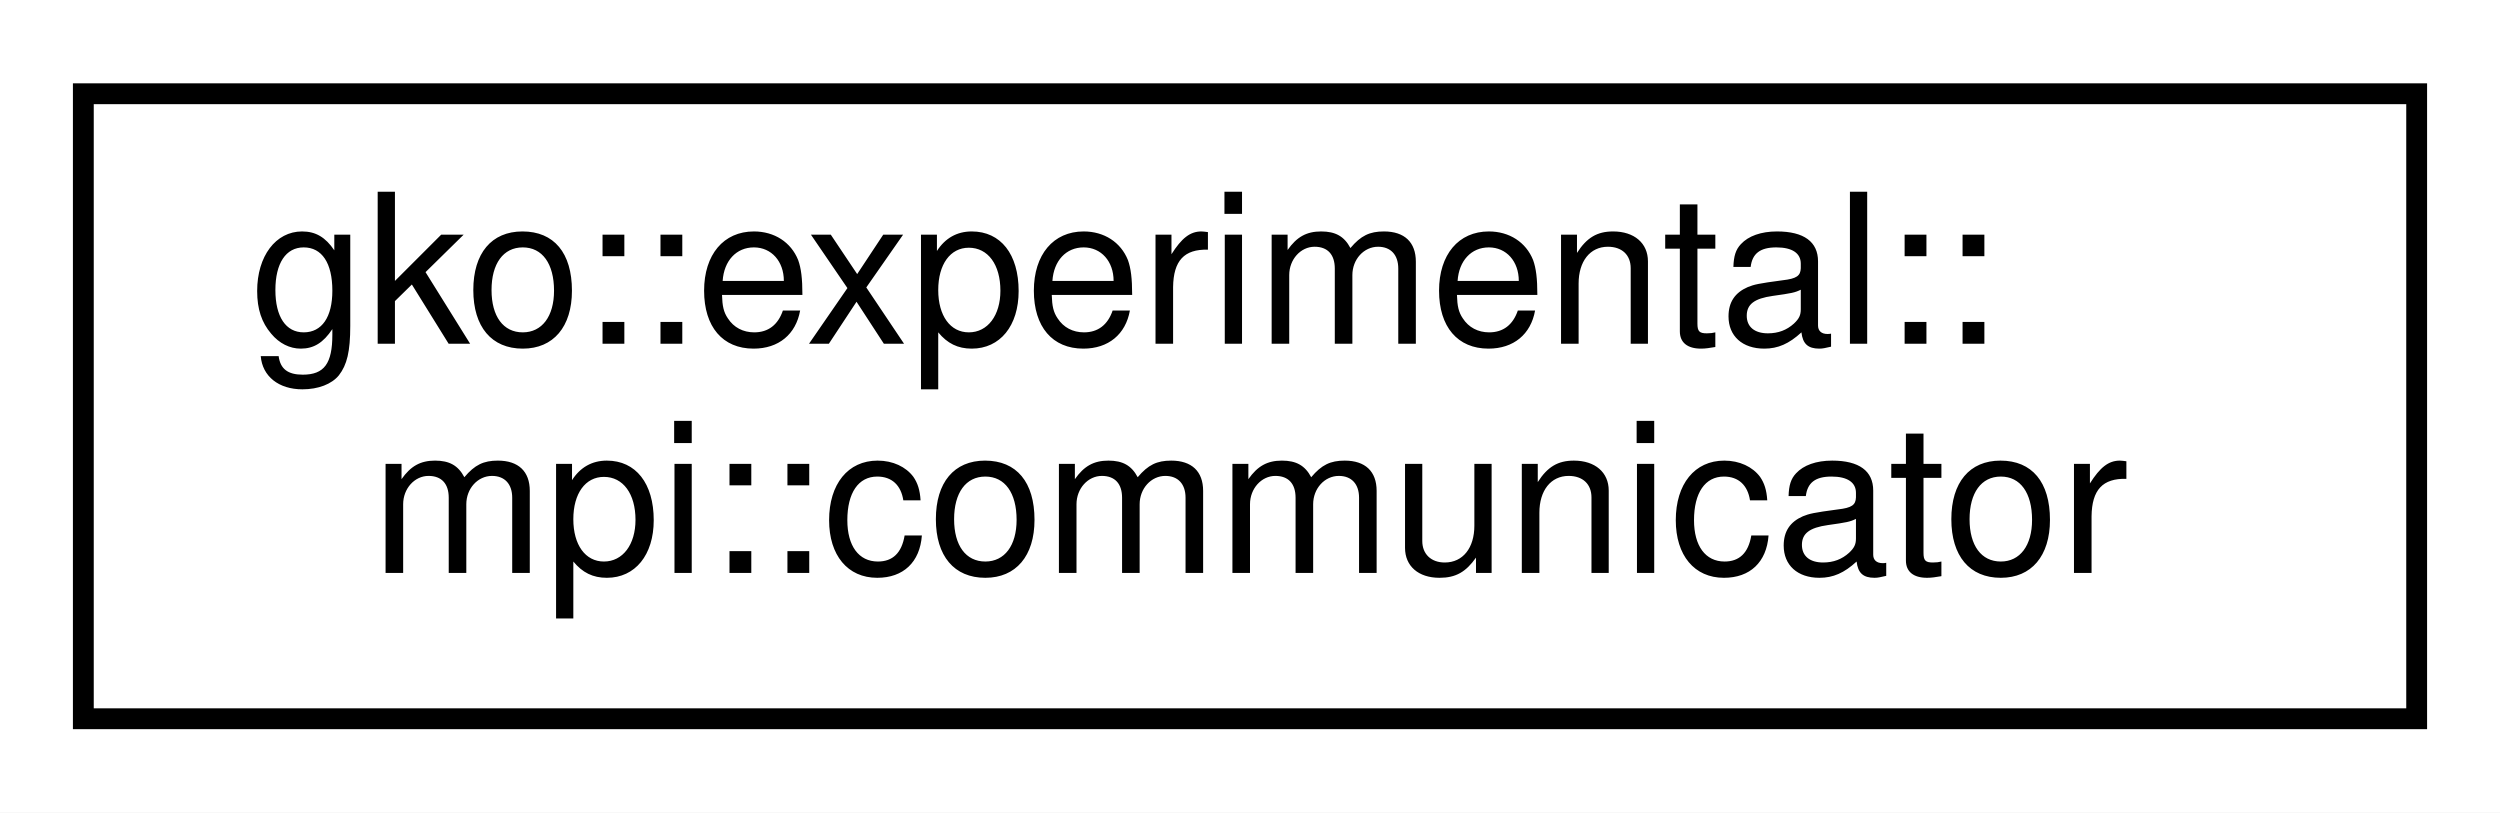
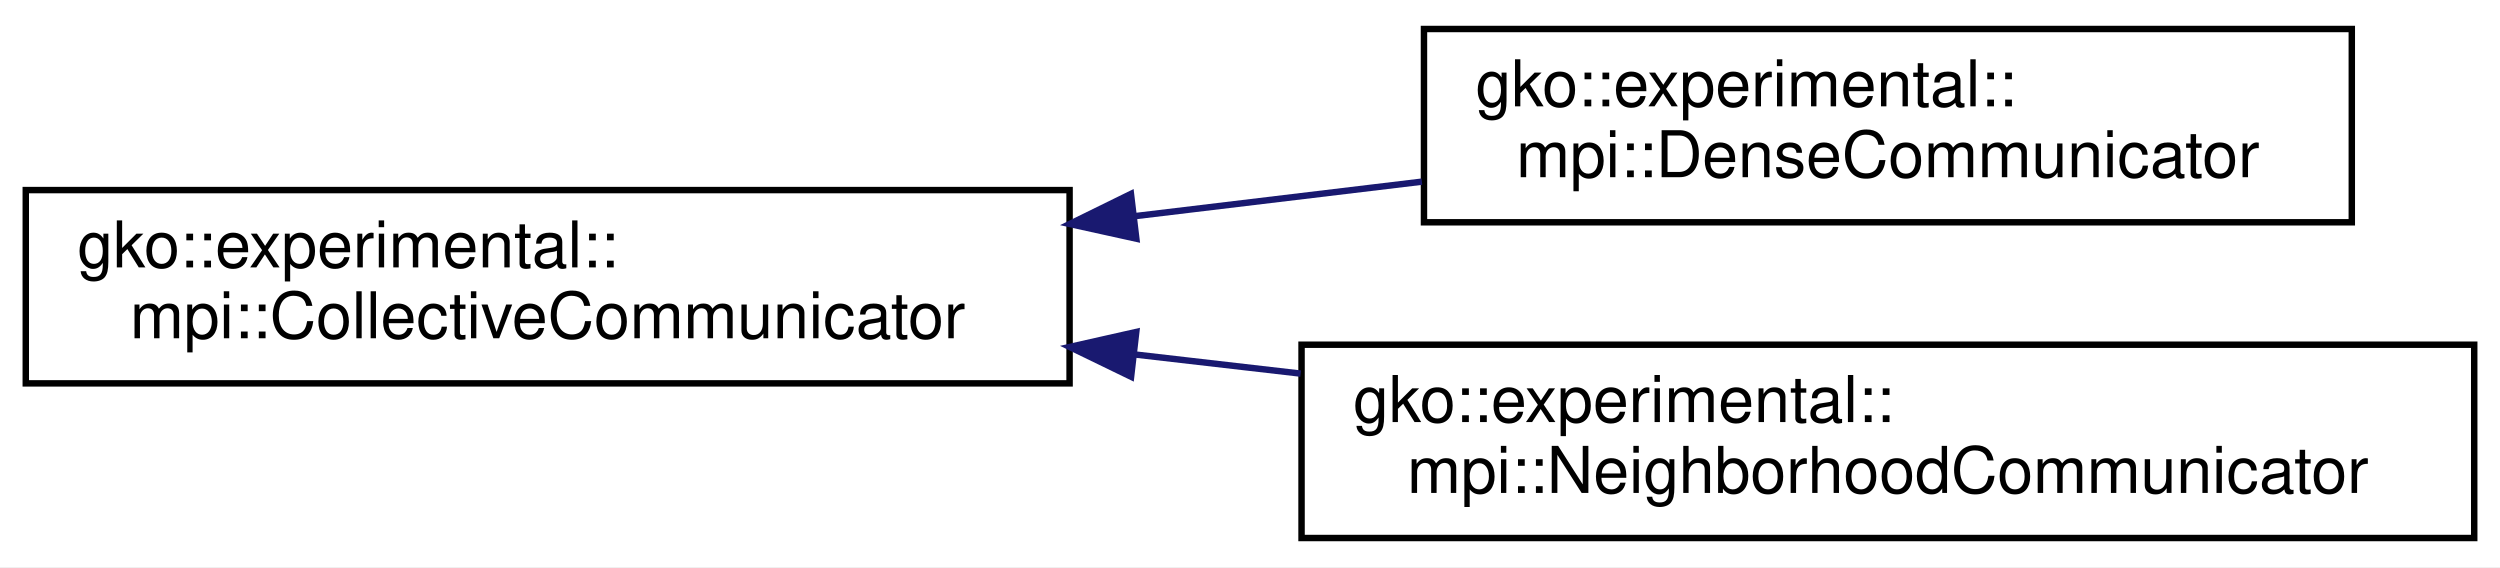
- <svg xmlns="http://www.w3.org/2000/svg" xmlns:xlink="http://www.w3.org/1999/xlink" width="120pt" height="39pt" viewBox="0.00 0.00 120.00 39.00">
-   <g id="graph0" class="graph" transform="scale(1 1) rotate(0) translate(4 35)">
-     <polygon fill="#ffffff" stroke="transparent" points="-4,4 -4,-35 116,-35 116,4 -4,4" />
+ <svg xmlns="http://www.w3.org/2000/svg" xmlns:xlink="http://www.w3.org/1999/xlink" width="388pt" height="88pt" viewBox="0.00 0.00 388.00 88.00">
+   <g id="graph0" class="graph" transform="scale(1 1) rotate(0) translate(4 84)">
+     <polygon fill="#ffffff" stroke="transparent" points="-4,4 -4,-84 384,-84 384,4 -4,4" />
    <g id="node1" class="node">
      <g id="a_node1">
-         <a xlink:href="classgko_1_1experimental_1_1mpi_1_1communicator.html" target="_top" xlink:title="A thin wrapper of MPI_Comm that supports most MPI calls.">
-           <polygon fill="#ffffff" stroke="#000000" points="0,-.5 0,-30.5 112,-30.5 112,-.5 0,-.5" />
-           <text text-anchor="start" x="8" y="-18.5" font-family="Helvetica,sans-Serif" font-size="10.00" fill="#000000">gko::experimental::</text>
-           <text text-anchor="middle" x="56" y="-7.5" font-family="Helvetica,sans-Serif" font-size="10.00" fill="#000000">mpi::communicator</text>
+         <a xlink:href="classgko_1_1experimental_1_1mpi_1_1CollectiveCommunicator.html" target="_top" xlink:title="Interface for a collective communicator.">
+           <polygon fill="#ffffff" stroke="#000000" points="0,-24.5 0,-54.5 162,-54.5 162,-24.5 0,-24.5" />
+           <text text-anchor="start" x="8" y="-42.5" font-family="Helvetica,sans-Serif" font-size="10.00" fill="#000000">gko::experimental::</text>
+           <text text-anchor="middle" x="81" y="-31.5" font-family="Helvetica,sans-Serif" font-size="10.00" fill="#000000">mpi::CollectiveCommunicator</text>
        </a>
      </g>
    </g>
+     <g id="node2" class="node">
+       <g id="a_node2">
+         <a xlink:href="classgko_1_1experimental_1_1mpi_1_1DenseCommunicator.html" target="_top" xlink:title="A CollectiveCommunicator that uses a dense communication.">
+           <polygon fill="#ffffff" stroke="#000000" points="217,-49.5 217,-79.5 361,-79.5 361,-49.5 217,-49.5" />
+           <text text-anchor="start" x="225" y="-67.5" font-family="Helvetica,sans-Serif" font-size="10.00" fill="#000000">gko::experimental::</text>
+           <text text-anchor="middle" x="289" y="-56.5" font-family="Helvetica,sans-Serif" font-size="10.00" fill="#000000">mpi::DenseCommunicator</text>
+         </a>
+       </g>
+     </g>
+     <g id="edge1" class="edge">
+       <path fill="none" stroke="#191970" d="M172.239,-50.466C187.111,-52.254 202.338,-54.084 216.676,-55.807" />
+       <polygon fill="#191970" stroke="#191970" points="172.36,-46.956 162.014,-49.237 171.525,-53.906 172.36,-46.956" />
+     </g>
+     <g id="node3" class="node">
+       <g id="a_node3">
+         <a xlink:href="classgko_1_1experimental_1_1mpi_1_1NeighborhoodCommunicator.html" target="_top" xlink:title="A CollectiveCommunicator that uses a neighborhood topology.">
+           <polygon fill="#ffffff" stroke="#000000" points="198,-.5 198,-30.5 380,-30.5 380,-.5 198,-.5" />
+           <text text-anchor="start" x="206" y="-18.5" font-family="Helvetica,sans-Serif" font-size="10.00" fill="#000000">gko::experimental::</text>
+           <text text-anchor="middle" x="289" y="-7.5" font-family="Helvetica,sans-Serif" font-size="10.00" fill="#000000">mpi::NeighborhoodCommunicator</text>
+         </a>
+       </g>
+     </g>
+     <g id="edge2" class="edge">
+       <path fill="none" stroke="#191970" d="M172.011,-28.999C180.585,-28.009 189.28,-27.006 197.856,-26.017" />
+       <polygon fill="#191970" stroke="#191970" points="171.547,-25.529 162.014,-30.152 172.349,-32.483 171.547,-25.529" />
+     </g>
  </g>
</svg>
